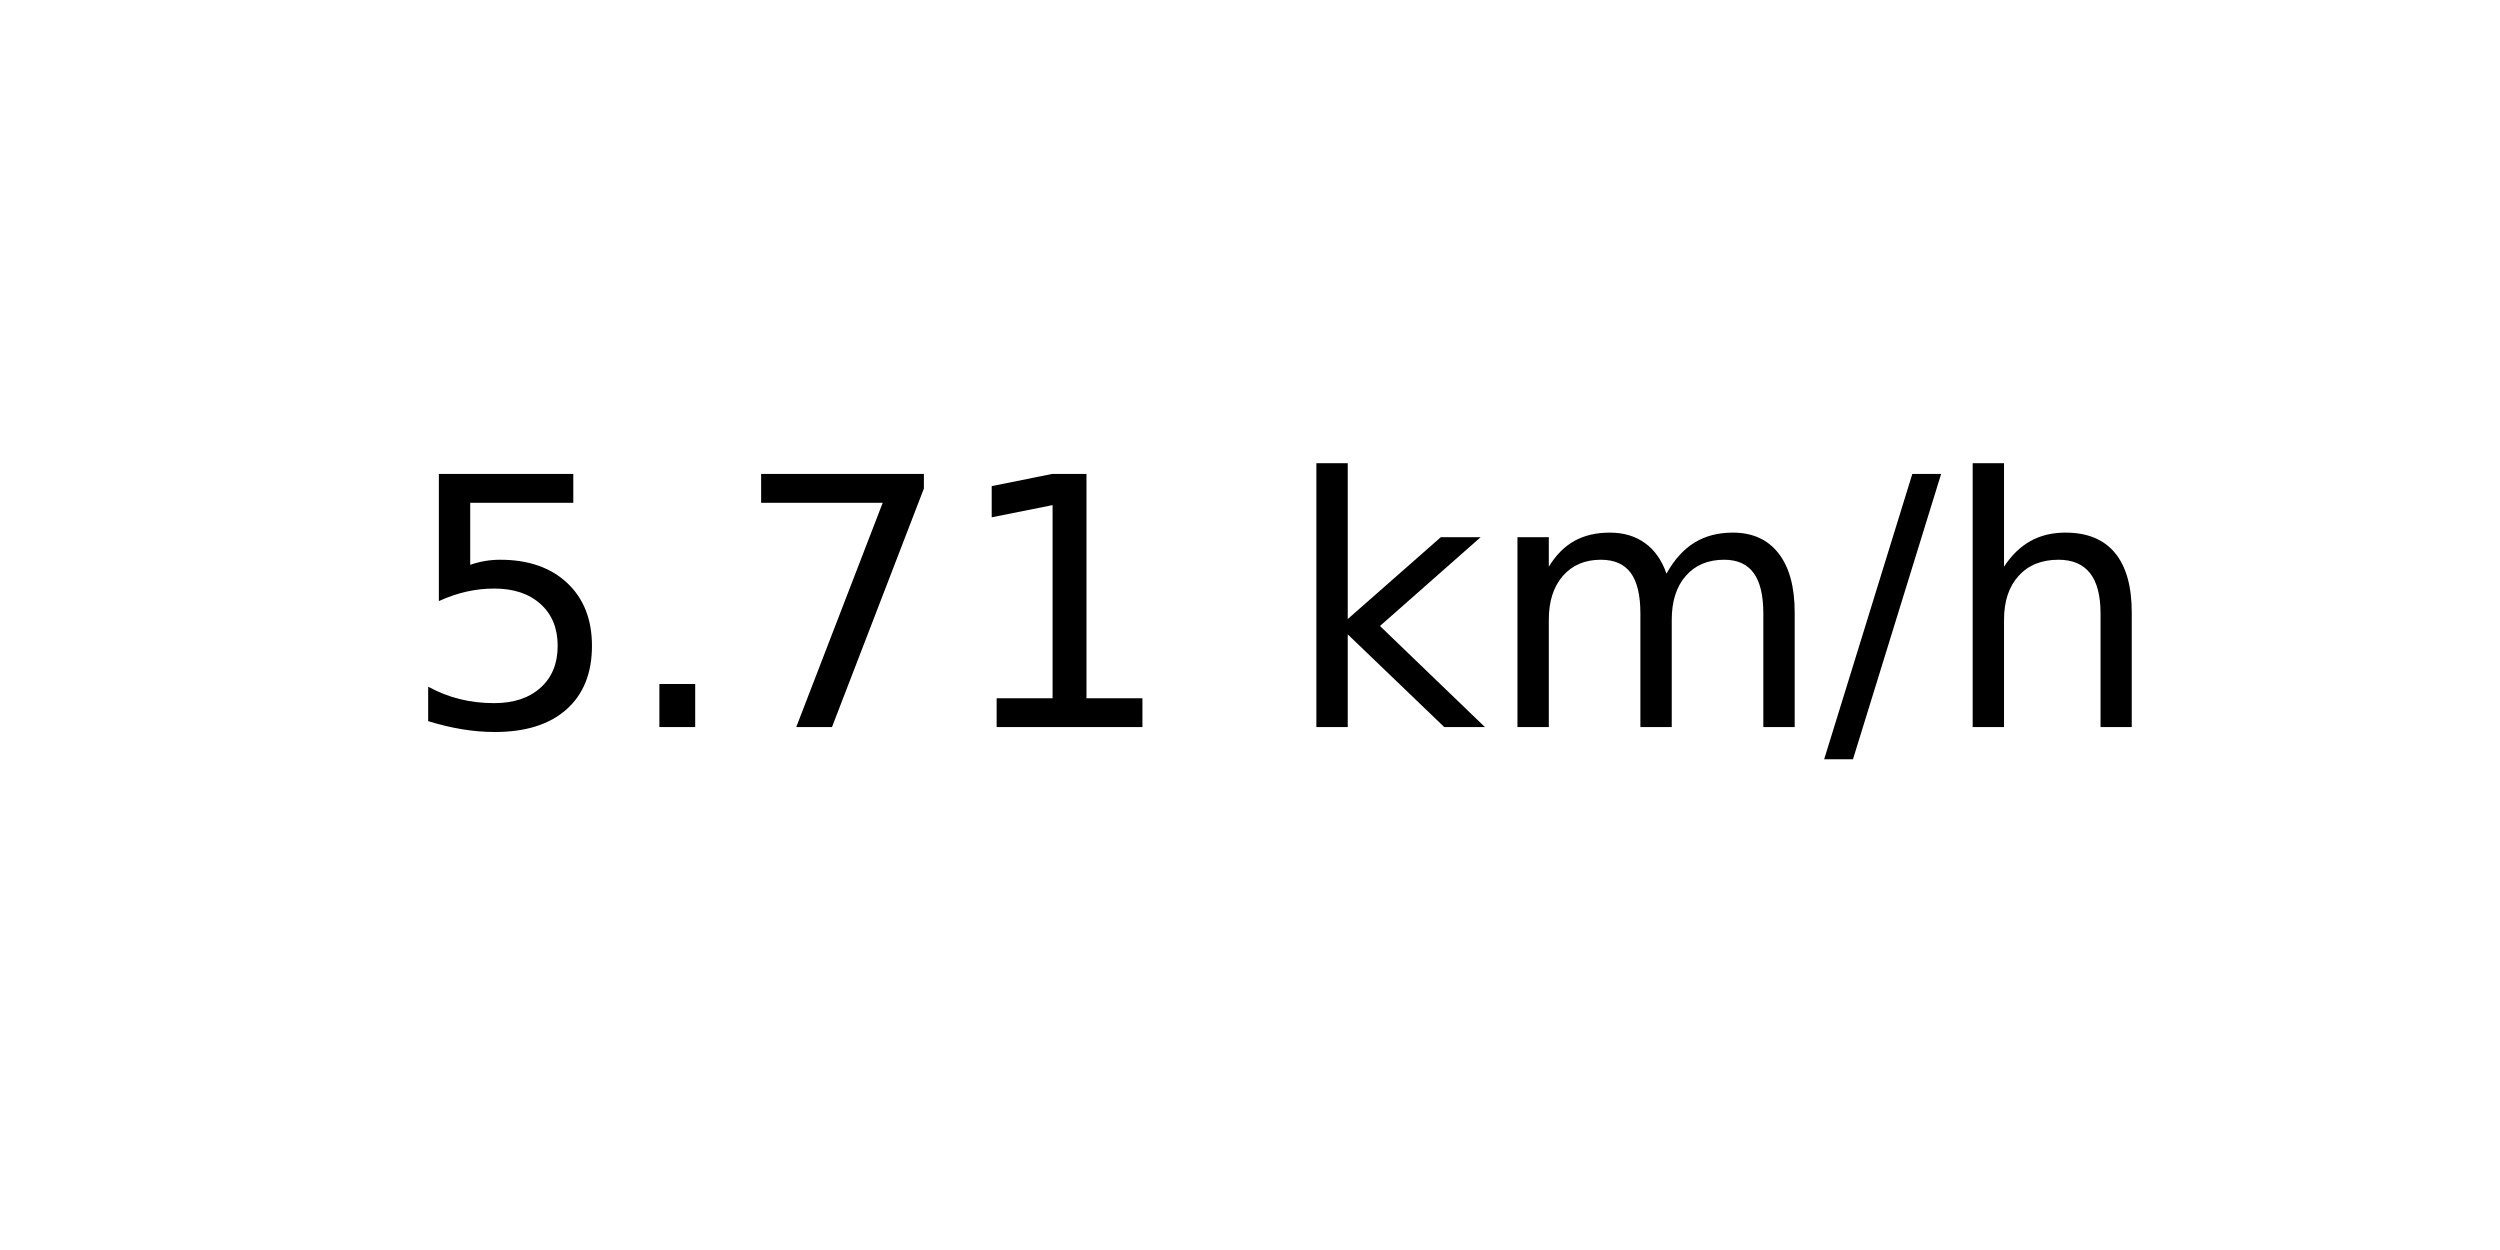
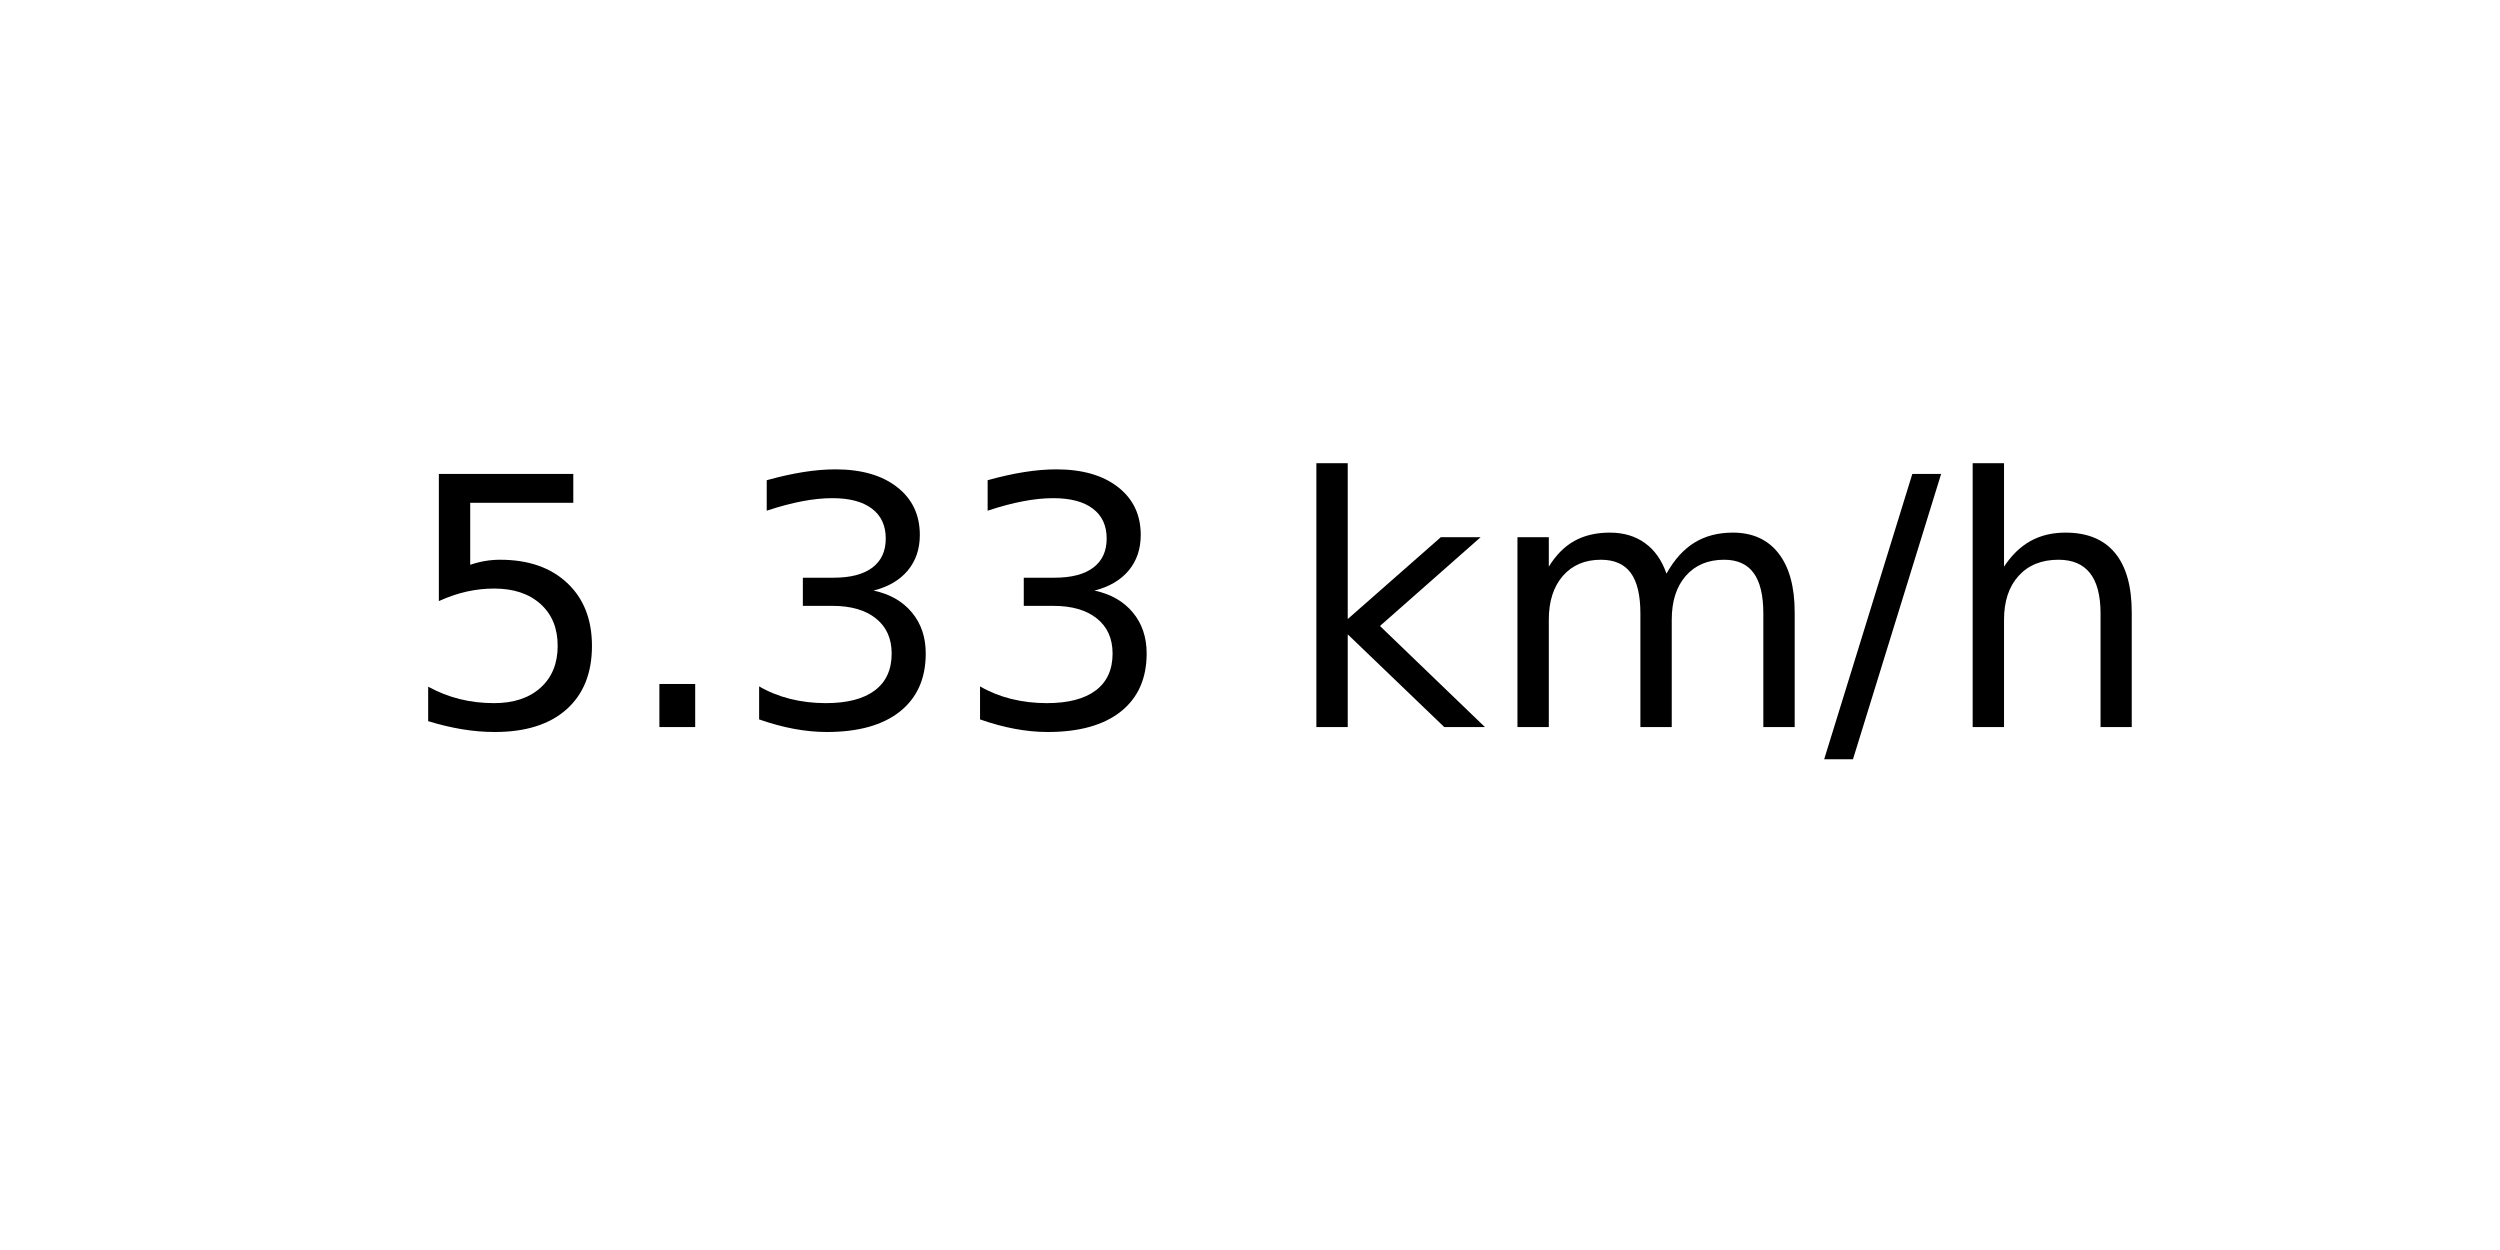
<svg xmlns="http://www.w3.org/2000/svg" xmlns:xlink="http://www.w3.org/1999/xlink" width="72pt" height="36pt" viewBox="0 0 72 36" version="1.1">
  <defs>
    <style type="text/css">*{stroke-linejoin: round; stroke-linecap: butt}</style>
  </defs>
  <g id="figure_1">
    <g id="axes_1">
      <g id="text_1">
        <g transform="translate(11.55937 20.93937) scale(0.1 -0.1)">
          <defs>
            <path id="DejaVuSans-35" d="M 691 4666  L 3169 4666  L 3169 4134  L 1269 4134  L 1269 2991  Q 1406 3038 1543 3061  Q 1681 3084 1819 3084  Q 2600 3084 3056 2656  Q 3513 2228 3513 1497  Q 3513 744 3044 326  Q 2575 -91 1722 -91  Q 1428 -91 1123 -41  Q 819 9 494 109  L 494 744  Q 775 591 1075 516  Q 1375 441 1709 441  Q 2250 441 2565 725  Q 2881 1009 2881 1497  Q 2881 1984 2565 2268  Q 2250 2553 1709 2553  Q 1456 2553 1204 2497  Q 953 2441 691 2322  L 691 4666  z " transform="scale(0.015625)" />
            <path id="DejaVuSans-2e" d="M 684 794  L 1344 794  L 1344 0  L 684 0  L 684 794  z " transform="scale(0.015625)" />
-             <path id="DejaVuSans-37" d="M 525 4666  L 3525 4666  L 3525 4397  L 1831 0  L 1172 0  L 2766 4134  L 525 4134  L 525 4666  z " transform="scale(0.015625)" />
-             <path id="DejaVuSans-31" d="M 794 531  L 1825 531  L 1825 4091  L 703 3866  L 703 4441  L 1819 4666  L 2450 4666  L 2450 531  L 3481 531  L 3481 0  L 794 0  L 794 531  z " transform="scale(0.015625)" />
+             <path id="DejaVuSans-33" d="M 2597 2516  Q 3050 2419 3304 2112  Q 3559 1806 3559 1356  Q 3559 666 3084 287  Q 2609 -91 1734 -91  Q 1441 -91 1130 -33  Q 819 25 488 141  L 488 750  Q 750 597 1062 519  Q 1375 441 1716 441  Q 2309 441 2620 675  Q 2931 909 2931 1356  Q 2931 1769 2642 2001  Q 2353 2234 1838 2234  L 1294 2234  L 1294 2753  L 1863 2753  Q 2328 2753 2575 2939  Q 2822 3125 2822 3475  Q 2822 3834 2567 4026  Q 2313 4219 1838 4219  Q 1578 4219 1281 4162  Q 984 4106 628 3988  L 628 4550  Q 988 4650 1302 4700  Q 1616 4750 1894 4750  Q 2613 4750 3031 4423  Q 3450 4097 3450 3541  Q 3450 3153 3228 2886  Q 3006 2619 2597 2516  z " transform="scale(0.015625)" />
            <path id="DejaVuSans-20" transform="scale(0.015625)" />
            <path id="DejaVuSans-6b" d="M 581 4863  L 1159 4863  L 1159 1991  L 2875 3500  L 3609 3500  L 1753 1863  L 3688 0  L 2938 0  L 1159 1709  L 1159 0  L 581 0  L 581 4863  z " transform="scale(0.015625)" />
            <path id="DejaVuSans-6d" d="M 3328 2828  Q 3544 3216 3844 3400  Q 4144 3584 4550 3584  Q 5097 3584 5394 3201  Q 5691 2819 5691 2113  L 5691 0  L 5113 0  L 5113 2094  Q 5113 2597 4934 2840  Q 4756 3084 4391 3084  Q 3944 3084 3684 2787  Q 3425 2491 3425 1978  L 3425 0  L 2847 0  L 2847 2094  Q 2847 2600 2669 2842  Q 2491 3084 2119 3084  Q 1678 3084 1418 2786  Q 1159 2488 1159 1978  L 1159 0  L 581 0  L 581 3500  L 1159 3500  L 1159 2956  Q 1356 3278 1631 3431  Q 1906 3584 2284 3584  Q 2666 3584 2933 3390  Q 3200 3197 3328 2828  z " transform="scale(0.015625)" />
            <path id="DejaVuSans-2f" d="M 1625 4666  L 2156 4666  L 531 -594  L 0 -594  L 1625 4666  z " transform="scale(0.015625)" />
            <path id="DejaVuSans-68" d="M 3513 2113  L 3513 0  L 2938 0  L 2938 2094  Q 2938 2591 2744 2837  Q 2550 3084 2163 3084  Q 1697 3084 1428 2787  Q 1159 2491 1159 1978  L 1159 0  L 581 0  L 581 4863  L 1159 4863  L 1159 2956  Q 1366 3272 1645 3428  Q 1925 3584 2291 3584  Q 2894 3584 3203 3211  Q 3513 2838 3513 2113  z " transform="scale(0.015625)" />
          </defs>
          <use xlink:href="#DejaVuSans-35" />
          <use xlink:href="#DejaVuSans-2e" x="63.623" />
-           <use xlink:href="#DejaVuSans-37" x="95.41" />
-           <use xlink:href="#DejaVuSans-31" x="159.033" />
+           <use xlink:href="#DejaVuSans-33" x="95.41" />
+           <use xlink:href="#DejaVuSans-33" x="159.033" />
          <use xlink:href="#DejaVuSans-20" x="222.656" />
          <use xlink:href="#DejaVuSans-6b" x="254.443" />
          <use xlink:href="#DejaVuSans-6d" x="312.354" />
          <use xlink:href="#DejaVuSans-2f" x="409.766" />
          <use xlink:href="#DejaVuSans-68" x="443.457" />
        </g>
      </g>
    </g>
  </g>
</svg>
